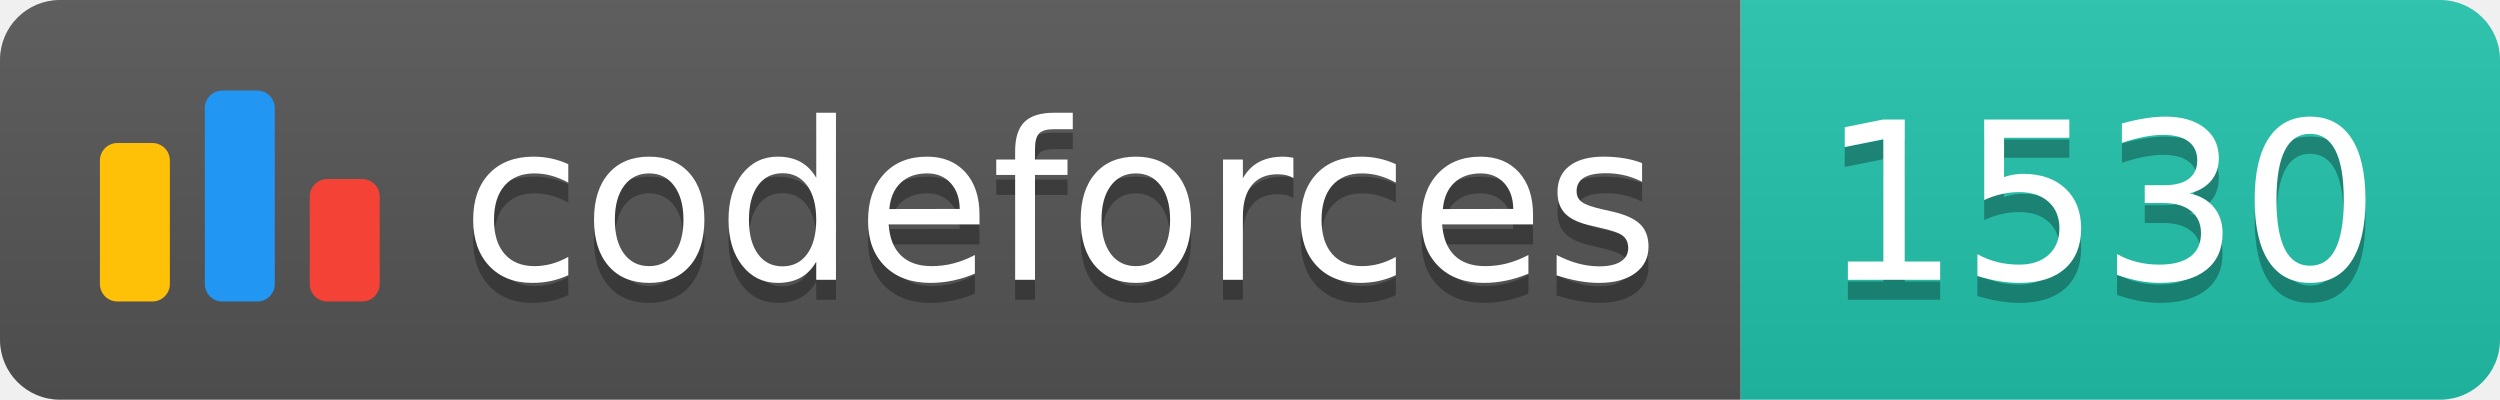
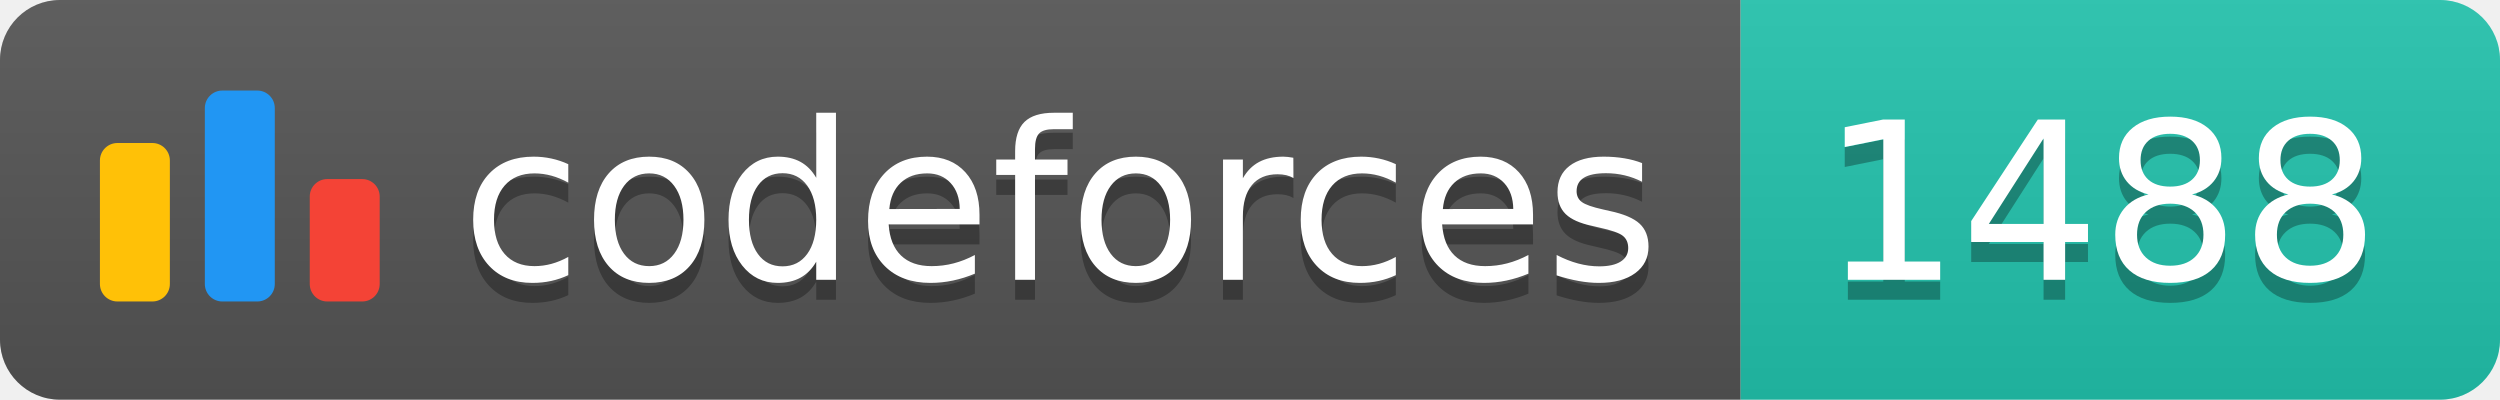
<svg xmlns="http://www.w3.org/2000/svg" width="125.1" height="20">
  <linearGradient id="smooth" x2="0" y2="100%">
    <stop offset="0" stop-color="#bbb" stop-opacity=".1" />
    <stop offset="1" stop-opacity=".1" />
  </linearGradient>
  <clipPath id="round">
    <rect width="125.1" height="20" rx="3" fill="#fff" />
  </clipPath>
  <g clip-path="url(#round)">
    <rect width="87.1" height="20" fill="#555" />
    <rect x="87.1" width="38.0" height="20" fill="#22C4AE" />
    <rect width="125.1" height="20" fill="url(#smooth)" />
  </g>
  <g fill="#fff" text-anchor="middle" font-family="DejaVu Sans,Verdana,Geneva,sans-serif" font-size="110">
    <svg x="5" y="3" class="logo" width="14" height="14" viewBox="0 0 32 25" fill="none">
      <rect y="6" width="8" height="18.125" rx="2" fill="#FFC107" />
      <rect x="24" y="10.125" width="8" height="14" rx="2" fill="#F44336" />
      <rect x="12" width="8" height="24.125" rx="2" fill="#2196F3" />
    </svg>
    <text x="530.5" y="150" fill="#010101" fill-opacity=".3" transform="scale(0.1)" textLength="601.0" lengthAdjust="spacing">codeforces
        </text>
    <text x="530.5" y="140" transform="scale(0.1)" textLength="601.0" lengthAdjust="spacing">codeforces</text>
-     <text x="1051.0" y="150" fill="#010101" fill-opacity=".3" transform="scale(0.1)" textLength="280.0" lengthAdjust="spacing">1530
+     <text x="1051.0" y="150" fill="#010101" fill-opacity=".3" transform="scale(0.1)" textLength="280.0" lengthAdjust="spacing">1488
        </text>
-     <text x="1051.0" y="140" transform="scale(0.1)" textLength="280.0" lengthAdjust="spacing">1530</text>
+     <text x="1051.0" y="140" transform="scale(0.1)" textLength="280.0" lengthAdjust="spacing">1488</text>
  </g>
</svg>
